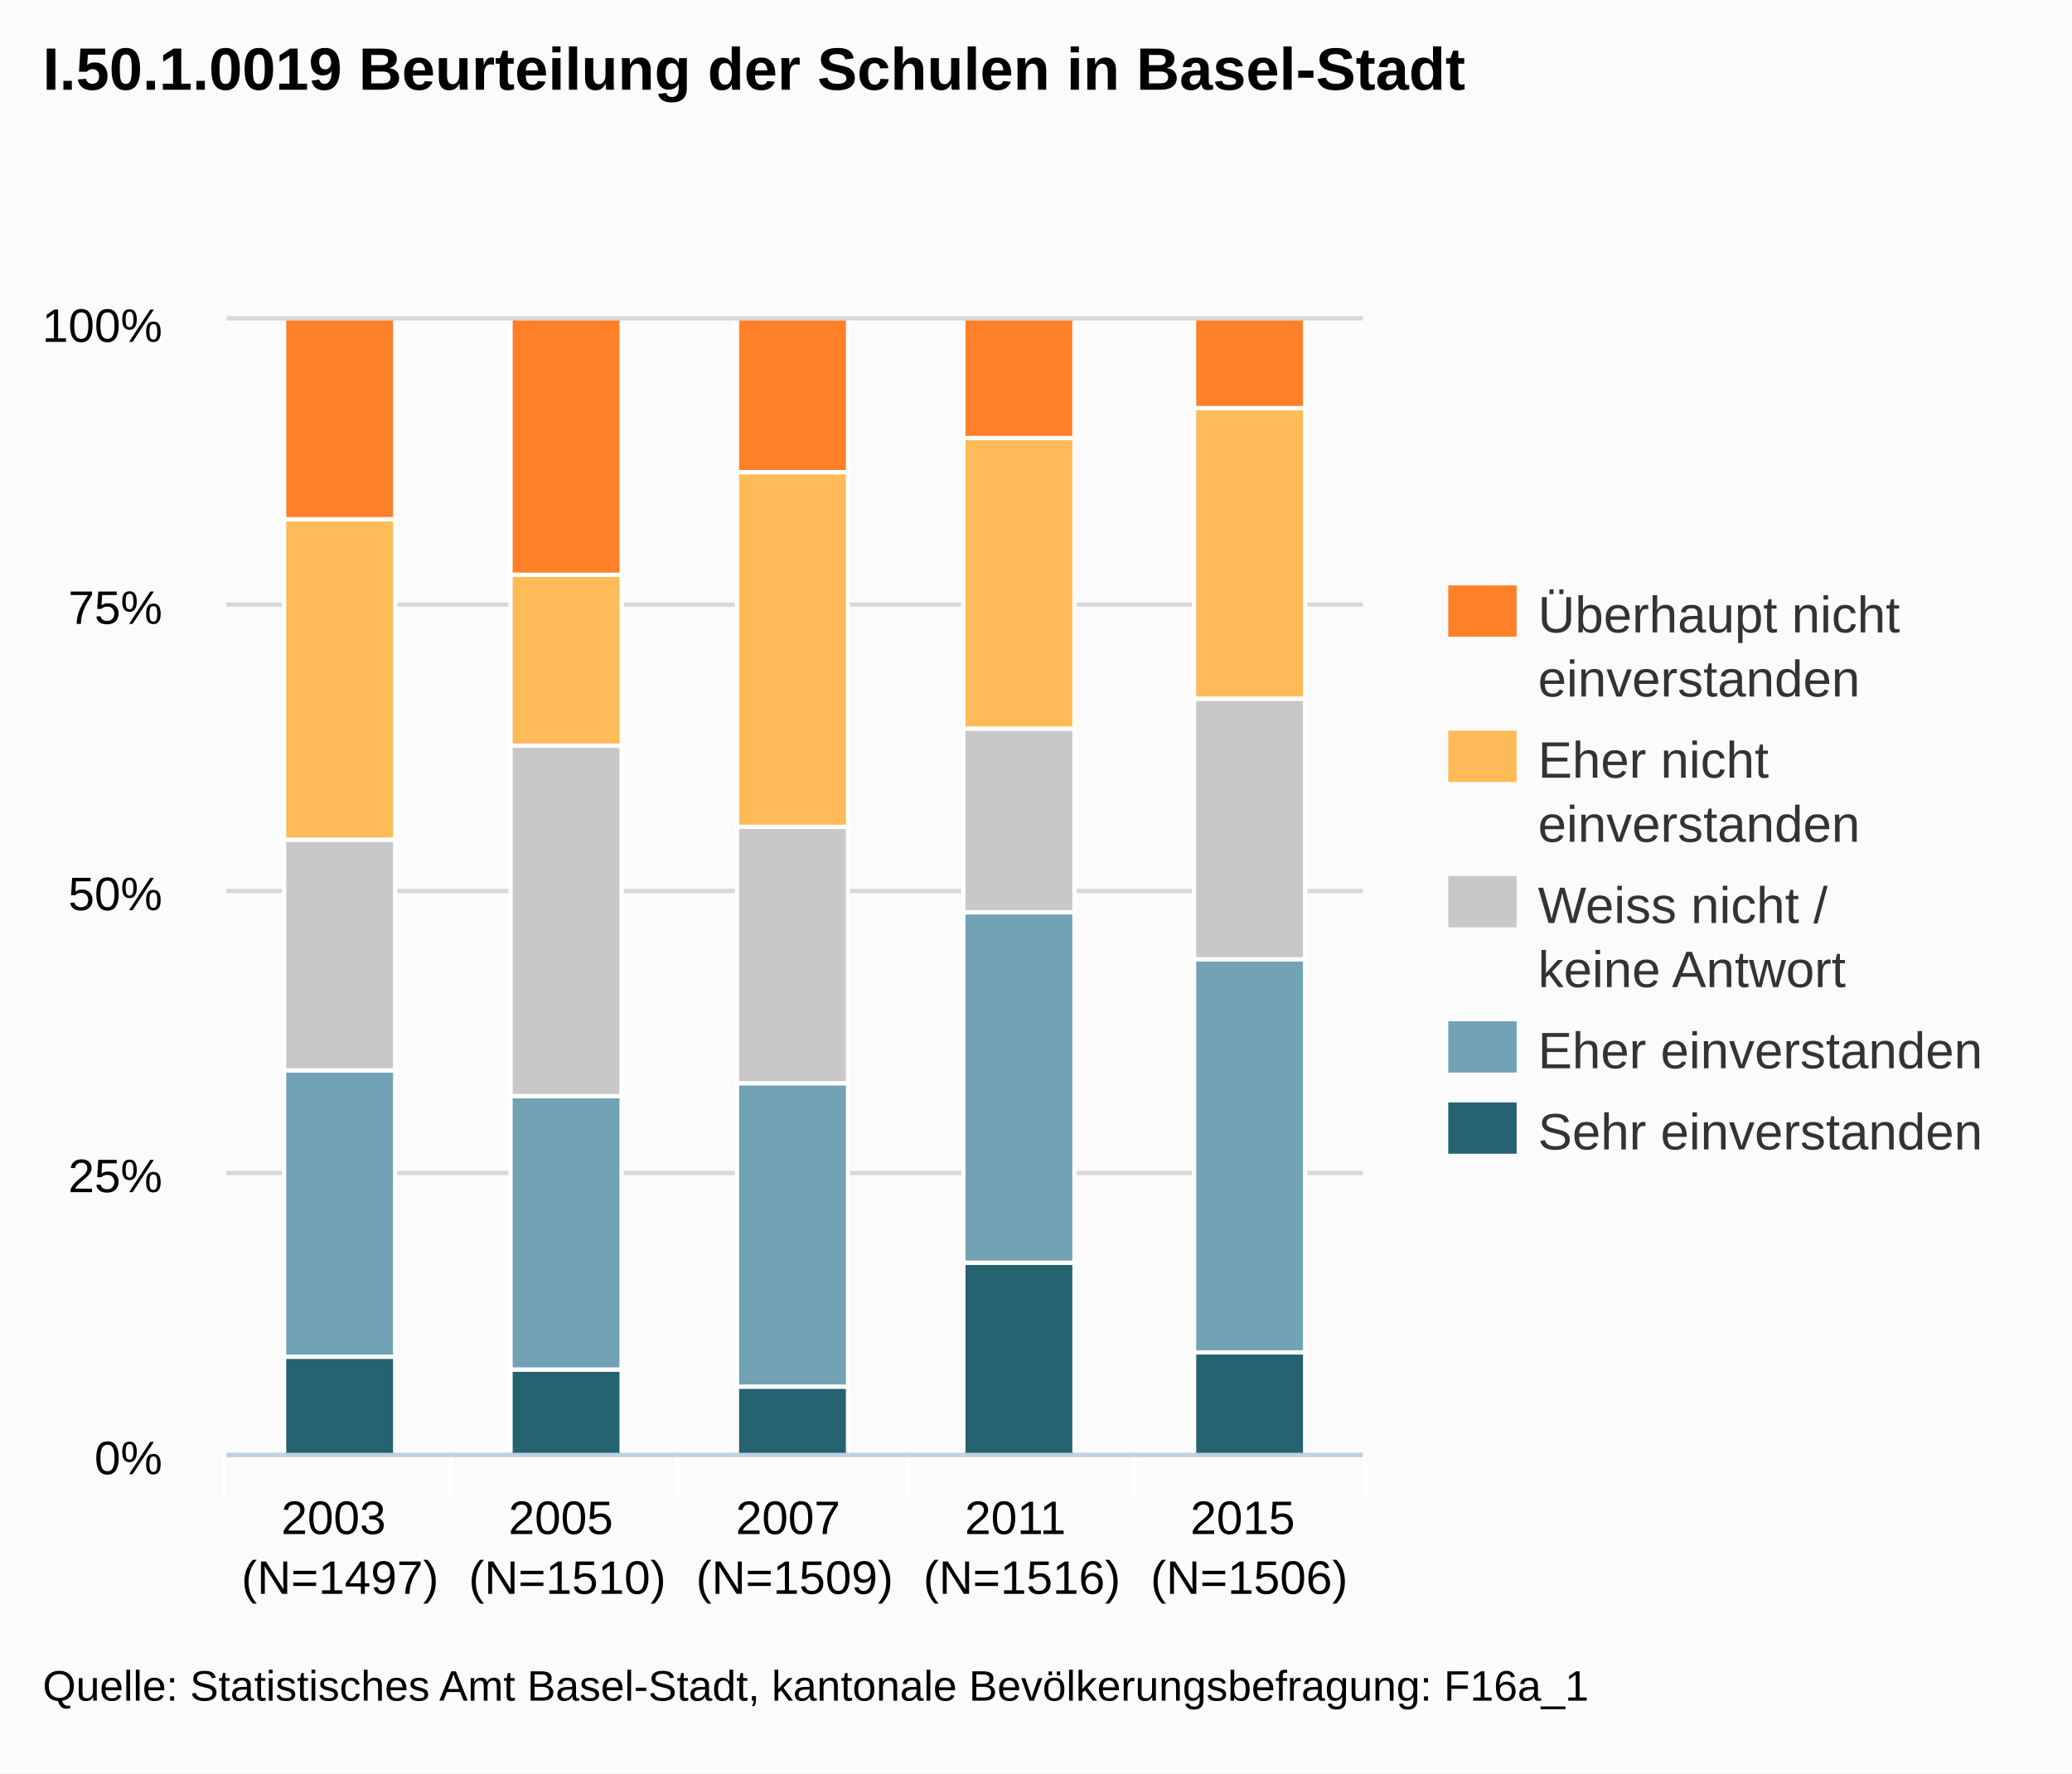
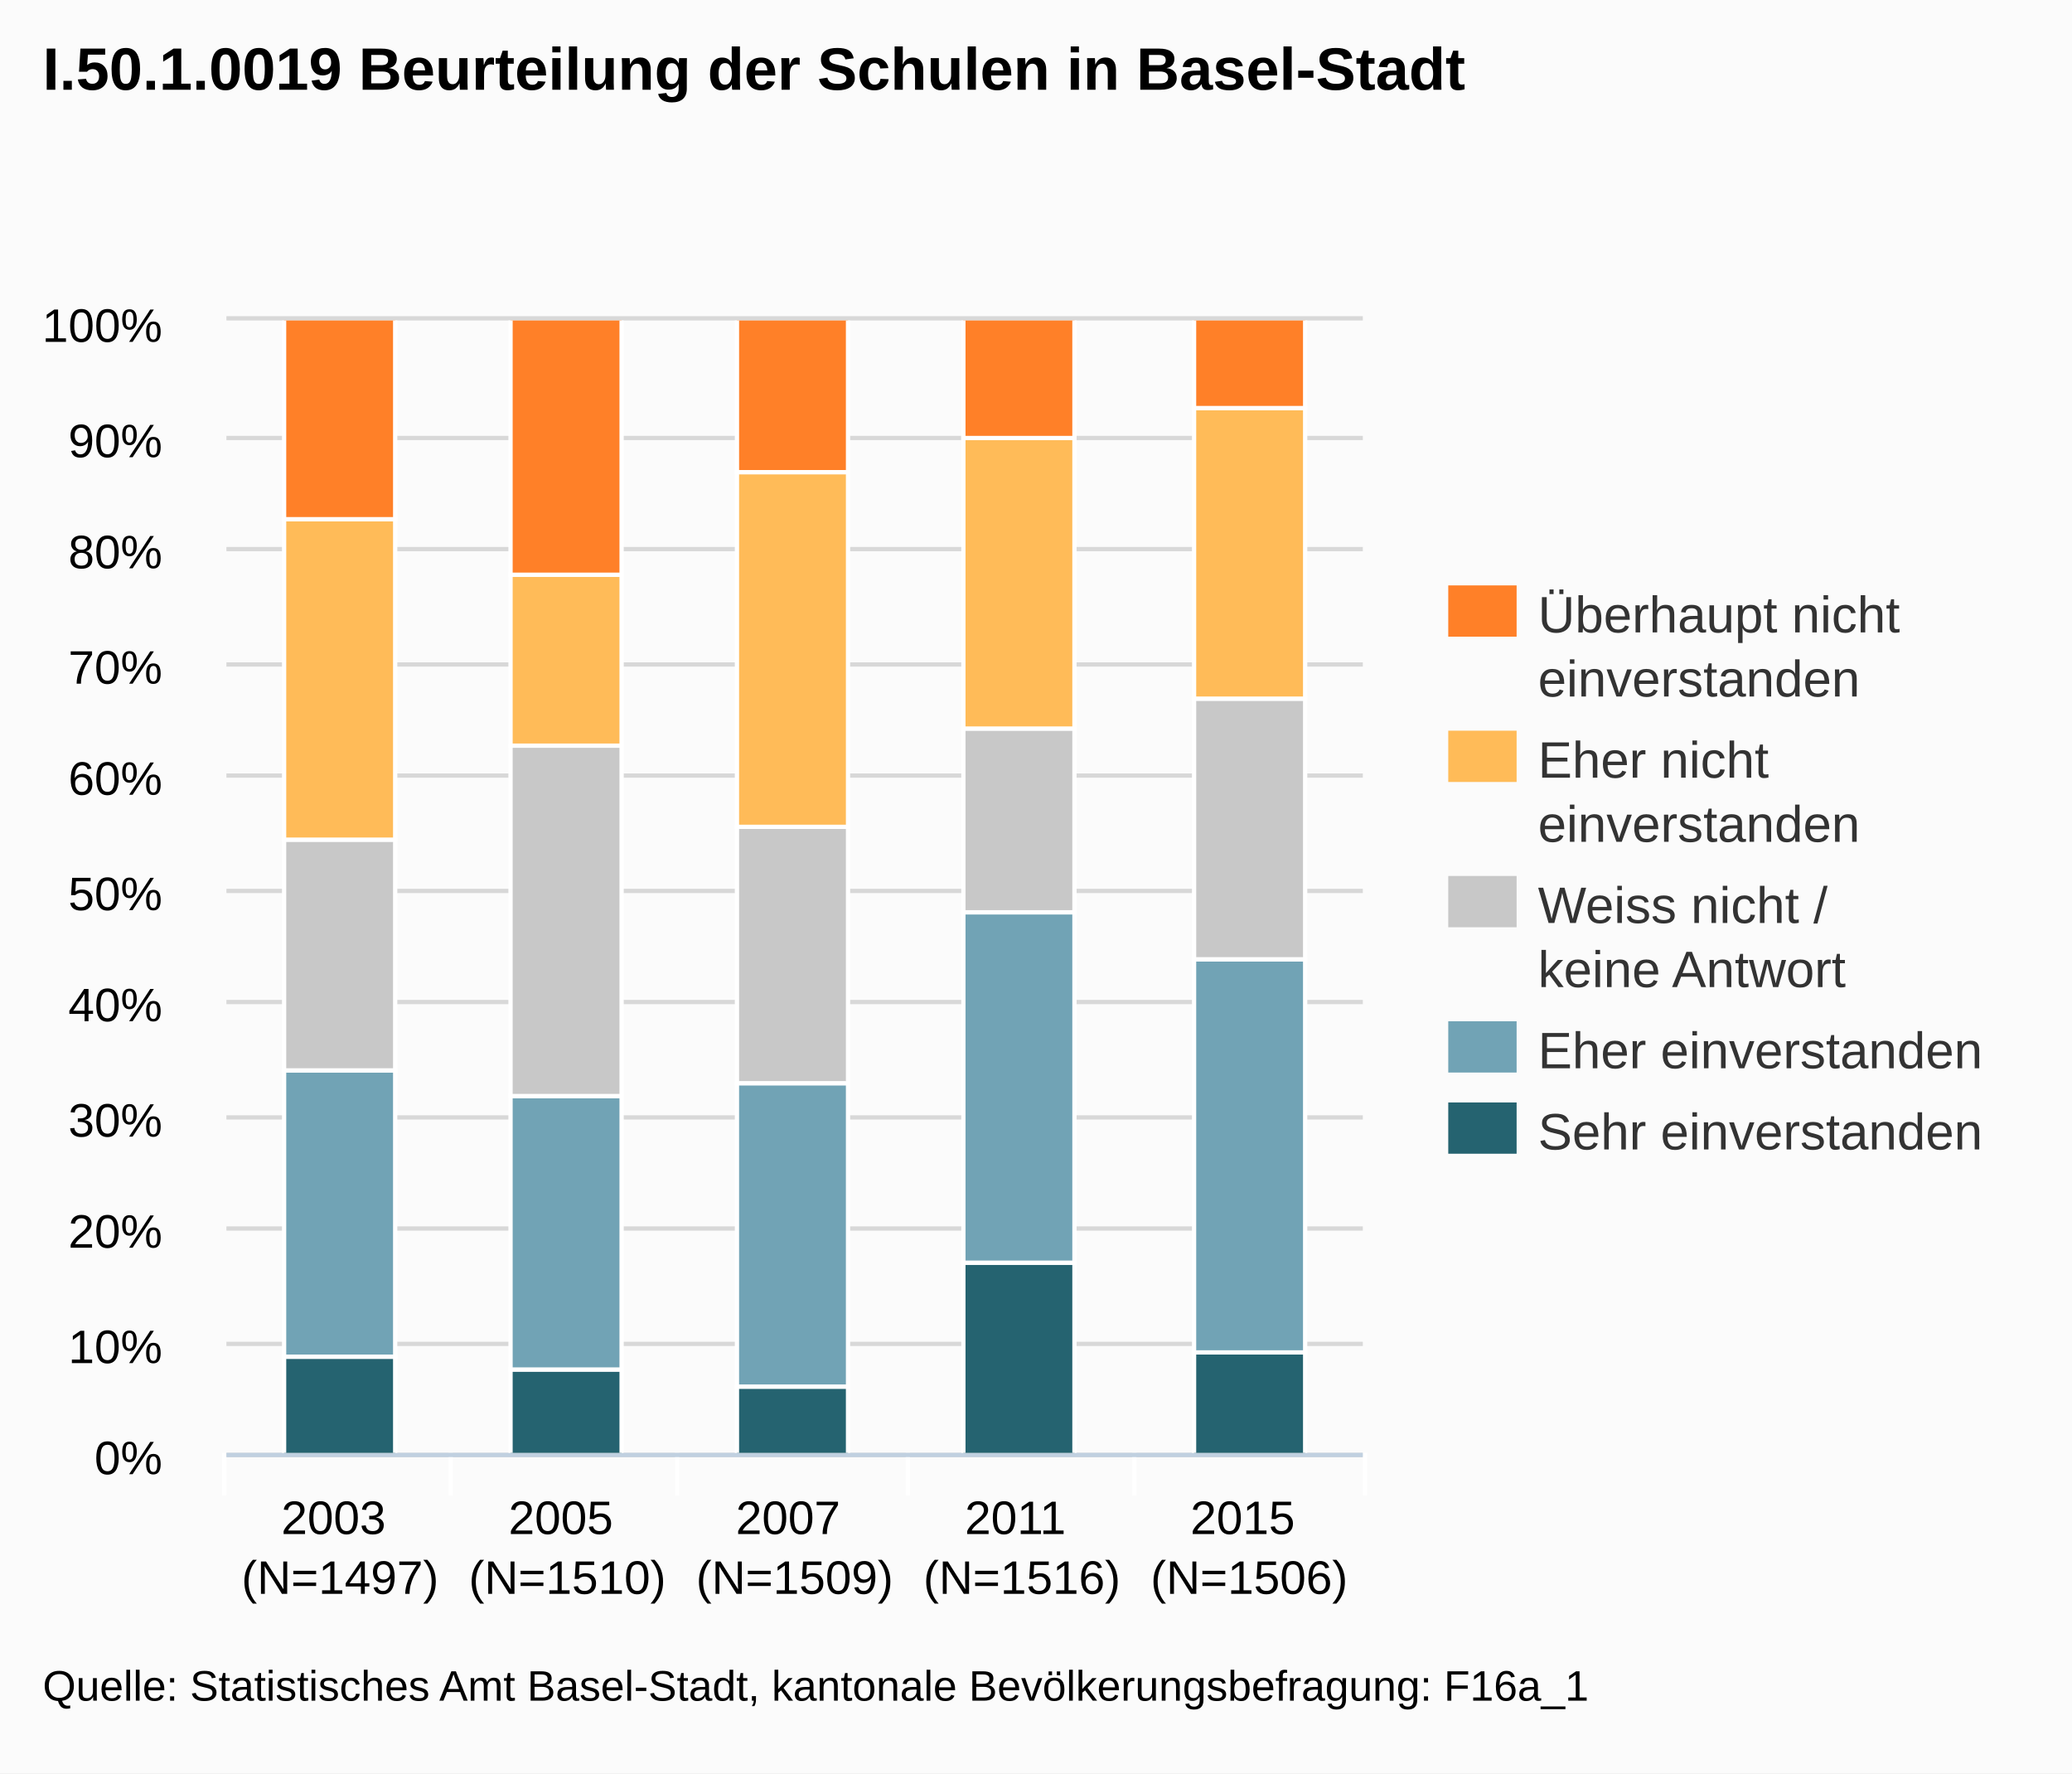
<svg xmlns="http://www.w3.org/2000/svg" version="1.1" style="font-family:arial;font-size:12px;" viewBox="0 0 485 415">
  <defs>
    <clipPath id="highcharts-3">
      <rect x="0" y="0" width="266" height="265" />
    </clipPath>
  </defs>
  <rect x="0" y="0" width="485" height="415" fill="#fbfbfb" class=" highcharts-background" />
  <g class="highcharts-grid" />
  <g class="highcharts-grid">
    <path fill="none" d="M 53 340.5 L 319 340.5" stroke="#D8D8D8" stroke-width="1" opacity="1" />
-     <path fill="none" d="M 53 274.5 L 319 274.5" stroke="#D8D8D8" stroke-width="1" opacity="1" />
+     <path fill="none" d="M 53 314.5 L 319 314.5" stroke="#D8D8D8" stroke-width="1" opacity="1" />
+     <path fill="none" d="M 53 287.5 L 319 287.5" stroke="#D8D8D8" stroke-width="1" opacity="1" />
+     <path fill="none" d="M 53 261.5 L 319 261.5" stroke="#D8D8D8" stroke-width="1" opacity="1" />
+     <path fill="none" d="M 53 234.5 L 319 234.5" stroke="#D8D8D8" stroke-width="1" opacity="1" />
    <path fill="none" d="M 53 208.5 L 319 208.5" stroke="#D8D8D8" stroke-width="1" opacity="1" />
-     <path fill="none" d="M 53 141.5 L 319 141.5" stroke="#D8D8D8" stroke-width="1" opacity="1" />
+     <path fill="none" d="M 53 181.5 L 319 181.5" stroke="#D8D8D8" stroke-width="1" opacity="1" />
+     <path fill="none" d="M 53 155.5 L 319 155.5" stroke="#D8D8D8" stroke-width="1" opacity="1" />
+     <path fill="none" d="M 53 128.5 L 319 128.5" stroke="#D8D8D8" stroke-width="1" opacity="1" />
+     <path fill="none" d="M 53 102.5 L 319 102.5" stroke="#D8D8D8" stroke-width="1" opacity="1" />
    <path fill="none" d="M 53 74.5 L 319 74.5" stroke="#D8D8D8" stroke-width="1" opacity="1" />
  </g>
  <g class="highcharts-axis">
    <path fill="none" d="M 105.5 340 L 105.5 350" stroke="#FFFFFF" stroke-width="1" opacity="1" />
    <path fill="none" d="M 158.5 340 L 158.5 350" stroke="#FFFFFF" stroke-width="1" opacity="1" />
    <path fill="none" d="M 212.5 340 L 212.5 350" stroke="#FFFFFF" stroke-width="1" opacity="1" />
    <path fill="none" d="M 265.5 340 L 265.5 350" stroke="#FFFFFF" stroke-width="1" opacity="1" />
    <path fill="none" d="M 319.5 340 L 319.5 350" stroke="#FFFFFF" stroke-width="1" opacity="1" />
    <path fill="none" d="M 52.5 340 L 52.5 350" stroke="#FFFFFF" stroke-width="1" opacity="1" />
    <path fill="none" d="M 53 340.5 L 319 340.5" stroke="#C0D0E0" stroke-width="1" />
  </g>
  <g class="highcharts-axis" />
  <g class="highcharts-series-group">
    <g class="highcharts-series highcharts-series-0" transform="translate(53,75) scale(1 1)" clip-path="url(#highcharts-3)">
      <rect x="13.5" y="242.5" width="26" height="23" stroke="#FFFFFF" stroke-width="1" fill="#256370" rx="0" ry="0" />
      <rect x="66.5" y="245.5" width="26" height="20" stroke="#FFFFFF" stroke-width="1" fill="#256370" rx="0" ry="0" />
      <rect x="119.5" y="249.5" width="26" height="16" stroke="#FFFFFF" stroke-width="1" fill="#256370" rx="0" ry="0" />
      <rect x="172.5" y="220.5" width="26" height="45" stroke="#FFFFFF" stroke-width="1" fill="#256370" rx="0" ry="0" />
      <rect x="226.5" y="241.5" width="26" height="24" stroke="#FFFFFF" stroke-width="1" fill="#256370" rx="0" ry="0" />
    </g>
    <g class="highcharts-markers highcharts-series-0" transform="translate(53,75) scale(1 1)" clip-path="none" />
    <g class="highcharts-series highcharts-series-1" transform="translate(53,75) scale(1 1)" clip-path="url(#highcharts-3)">
      <rect x="13.5" y="175.5" width="26" height="67" stroke="#FFFFFF" stroke-width="1" fill="#71A3B5" rx="0" ry="0" />
      <rect x="66.5" y="181.5" width="26" height="64" stroke="#FFFFFF" stroke-width="1" fill="#71A3B5" rx="0" ry="0" />
      <rect x="119.5" y="178.5" width="26" height="71" stroke="#FFFFFF" stroke-width="1" fill="#71A3B5" rx="0" ry="0" />
      <rect x="172.5" y="138.5" width="26" height="82" stroke="#FFFFFF" stroke-width="1" fill="#71A3B5" rx="0" ry="0" />
      <rect x="226.5" y="149.5" width="26" height="92" stroke="#FFFFFF" stroke-width="1" fill="#71A3B5" rx="0" ry="0" />
    </g>
    <g class="highcharts-markers highcharts-series-1" transform="translate(53,75) scale(1 1)" clip-path="none" />
    <g class="highcharts-series highcharts-series-2" transform="translate(53,75) scale(1 1)" clip-path="url(#highcharts-3)">
      <rect x="13.5" y="121.5" width="26" height="54" stroke="#FFFFFF" stroke-width="1" fill="#C8C8C8" rx="0" ry="0" />
      <rect x="66.5" y="99.5" width="26" height="82" stroke="#FFFFFF" stroke-width="1" fill="#C8C8C8" rx="0" ry="0" />
      <rect x="119.5" y="118.5" width="26" height="60" stroke="#FFFFFF" stroke-width="1" fill="#C8C8C8" rx="0" ry="0" />
      <rect x="172.5" y="95.5" width="26" height="43" stroke="#FFFFFF" stroke-width="1" fill="#C8C8C8" rx="0" ry="0" />
      <rect x="226.5" y="88.5" width="26" height="61" stroke="#FFFFFF" stroke-width="1" fill="#C8C8C8" rx="0" ry="0" />
    </g>
    <g class="highcharts-markers highcharts-series-2" transform="translate(53,75) scale(1 1)" clip-path="none" />
    <g class="highcharts-series highcharts-series-3" transform="translate(53,75) scale(1 1)" clip-path="url(#highcharts-3)">
      <rect x="13.5" y="46.5" width="26" height="75" stroke="#FFFFFF" stroke-width="1" fill="#FFBB58" rx="0" ry="0" />
      <rect x="66.5" y="59.5" width="26" height="40" stroke="#FFFFFF" stroke-width="1" fill="#FFBB58" rx="0" ry="0" />
      <rect x="119.5" y="35.5" width="26" height="83" stroke="#FFFFFF" stroke-width="1" fill="#FFBB58" rx="0" ry="0" />
      <rect x="172.5" y="27.5" width="26" height="68" stroke="#FFFFFF" stroke-width="1" fill="#FFBB58" rx="0" ry="0" />
      <rect x="226.5" y="20.5" width="26" height="68" stroke="#FFFFFF" stroke-width="1" fill="#FFBB58" rx="0" ry="0" />
    </g>
    <g class="highcharts-markers highcharts-series-3" transform="translate(53,75) scale(1 1)" clip-path="none" />
    <g class="highcharts-series highcharts-series-4" transform="translate(53,75) scale(1 1)" clip-path="url(#highcharts-3)">
      <rect x="13.5" y="-0.5" width="26" height="47" stroke="#FFFFFF" stroke-width="1" fill="#FF8028" rx="0" ry="0" />
      <rect x="66.5" y="-0.5" width="26" height="60" stroke="#FFFFFF" stroke-width="1" fill="#FF8028" rx="0" ry="0" />
      <rect x="119.5" y="-0.5" width="26" height="36" stroke="#FFFFFF" stroke-width="1" fill="#FF8028" rx="0" ry="0" />
      <rect x="172.5" y="-0.5" width="26" height="28" stroke="#FFFFFF" stroke-width="1" fill="#FF8028" rx="0" ry="0" />
      <rect x="226.5" y="-0.5" width="26" height="21" stroke="#FFFFFF" stroke-width="1" fill="#FF8028" rx="0" ry="0" />
    </g>
    <g class="highcharts-markers highcharts-series-4" transform="translate(53,75) scale(1 1)" clip-path="none" />
  </g>
  <text x="10" text-anchor="start" class="highcharts-title" style="color:#000000;font-size:14px;font-weight:bold;font-family:arial;fill:#000000;width:421px;" y="21">
    <tspan>I.50.1.0019 Beurteilung der Schulen in Basel-Stadt</tspan>
  </text>
  <g class="highcharts-legend" transform="translate(331,130)">
    <g>
      <g>
        <g class="highcharts-legend-item" transform="translate(8,3)">
          <text x="21" style="color:#333333;font-size:12px;font-weight:normal;cursor:pointer;fill:#333333;" text-anchor="start" y="15">
            <tspan>Überhaupt nicht</tspan>
            <tspan x="21" dy="15">einverstanden</tspan>
          </text>
          <rect x="0" y="4" width="16" height="12" fill="#FF8028" />
        </g>
        <g class="highcharts-legend-item" transform="translate(8,37)">
          <text x="21" y="15" style="color:#333333;font-size:12px;font-weight:normal;cursor:pointer;fill:#333333;" text-anchor="start">
            <tspan>Eher nicht</tspan>
            <tspan x="21" dy="15">einverstanden</tspan>
          </text>
          <rect x="0" y="4" width="16" height="12" fill="#FFBB58" />
        </g>
        <g class="highcharts-legend-item" transform="translate(8,71)">
          <text x="21" y="15" style="color:#333333;font-size:12px;font-weight:normal;cursor:pointer;fill:#333333;" text-anchor="start">
            <tspan>Weiss nicht /</tspan>
            <tspan x="21" dy="15">keine Antwort</tspan>
          </text>
          <rect x="0" y="4" width="16" height="12" fill="#C8C8C8" />
        </g>
        <g class="highcharts-legend-item" transform="translate(8,105)">
          <text x="21" y="15" style="color:#333333;font-size:12px;font-weight:normal;cursor:pointer;fill:#333333;" text-anchor="start">
            <tspan>Eher einverstanden</tspan>
          </text>
          <rect x="0" y="4" width="16" height="12" fill="#71A3B5" />
        </g>
        <g class="highcharts-legend-item" transform="translate(8,124)">
          <text x="21" y="15" style="color:#333333;font-size:12px;font-weight:normal;cursor:pointer;fill:#333333;" text-anchor="start">
            <tspan>Sehr einverstanden</tspan>
          </text>
          <rect x="0" y="4" width="16" height="12" fill="#256370" />
        </g>
      </g>
    </g>
  </g>
  <g class="highcharts-axis-labels highcharts-xaxis-labels">
    <text x="79.6" style="color:#000000;cursor:default;font-size:11px;fill:#000000;" text-anchor="middle" transform="translate(0,0)" y="359" opacity="1">
      <tspan>2003</tspan>
      <tspan x="79.6" dy="14">(N=1497)</tspan>
    </text>
    <text x="132.8" style="color:#000000;cursor:default;font-size:11px;fill:#000000;" text-anchor="middle" transform="translate(0,0)" y="359" opacity="1">
      <tspan>2005</tspan>
      <tspan x="132.8" dy="14">(N=1510)</tspan>
    </text>
    <text x="186" style="color:#000000;cursor:default;font-size:11px;fill:#000000;" text-anchor="middle" transform="translate(0,0)" y="359" opacity="1">
      <tspan>2007</tspan>
      <tspan x="186" dy="14">(N=1509)</tspan>
    </text>
    <text x="239.2" style="color:#000000;cursor:default;font-size:11px;fill:#000000;" text-anchor="middle" transform="translate(0,0)" y="359" opacity="1">
      <tspan>2011</tspan>
      <tspan x="239.2" dy="14">(N=1516)</tspan>
    </text>
    <text x="292.4" style="color:#000000;cursor:default;font-size:11px;fill:#000000;" text-anchor="middle" transform="translate(0,0)" y="359" opacity="1">
      <tspan>2015</tspan>
      <tspan x="292.4" dy="14">(N=1506)</tspan>
    </text>
  </g>
  <g class="highcharts-axis-labels highcharts-yaxis-labels">
    <text x="38" style="color:#000000;cursor:default;font-size:11px;fill:#000000;width:150px;text-overflow:clip;" text-anchor="end" transform="translate(0,0)" y="345" opacity="1">
      <tspan>0%</tspan>
    </text>
-     <text x="38" style="color:#000000;cursor:default;font-size:11px;fill:#000000;width:150px;text-overflow:clip;" text-anchor="end" transform="translate(0,0)" y="279" opacity="1">
-       <tspan>25%</tspan>
+     <text x="38" style="color:#000000;cursor:default;font-size:11px;fill:#000000;width:150px;text-overflow:clip;" text-anchor="end" transform="translate(0,0)" y="319" opacity="1">
+       <tspan>10%</tspan>
+     </text>
+     <text x="38" style="color:#000000;cursor:default;font-size:11px;fill:#000000;width:150px;text-overflow:clip;" text-anchor="end" transform="translate(0,0)" y="292" opacity="1">
+       <tspan>20%</tspan>
+     </text>
+     <text x="38" style="color:#000000;cursor:default;font-size:11px;fill:#000000;width:150px;text-overflow:clip;" text-anchor="end" transform="translate(0,0)" y="266" opacity="1">
+       <tspan>30%</tspan>
+     </text>
+     <text x="38" style="color:#000000;cursor:default;font-size:11px;fill:#000000;width:150px;text-overflow:clip;" text-anchor="end" transform="translate(0,0)" y="239" opacity="1">
+       <tspan>40%</tspan>
    </text>
    <text x="38" style="color:#000000;cursor:default;font-size:11px;fill:#000000;width:150px;text-overflow:clip;" text-anchor="end" transform="translate(0,0)" y="213" opacity="1">
      <tspan>50%</tspan>
    </text>
-     <text x="38" style="color:#000000;cursor:default;font-size:11px;fill:#000000;width:150px;text-overflow:clip;" text-anchor="end" transform="translate(0,0)" y="146" opacity="1">
-       <tspan>75%</tspan>
+     <text x="38" style="color:#000000;cursor:default;font-size:11px;fill:#000000;width:150px;text-overflow:clip;" text-anchor="end" transform="translate(0,0)" y="186" opacity="1">
+       <tspan>60%</tspan>
+     </text>
+     <text x="38" style="color:#000000;cursor:default;font-size:11px;fill:#000000;width:150px;text-overflow:clip;" text-anchor="end" transform="translate(0,0)" y="160" opacity="1">
+       <tspan>70%</tspan>
+     </text>
+     <text x="38" style="color:#000000;cursor:default;font-size:11px;fill:#000000;width:150px;text-overflow:clip;" text-anchor="end" transform="translate(0,0)" y="133" opacity="1">
+       <tspan>80%</tspan>
+     </text>
+     <text x="38" style="color:#000000;cursor:default;font-size:11px;fill:#000000;width:150px;text-overflow:clip;" text-anchor="end" transform="translate(0,0)" y="107" opacity="1">
+       <tspan>90%</tspan>
    </text>
    <text x="38" style="color:#000000;cursor:default;font-size:11px;fill:#000000;width:150px;text-overflow:clip;" text-anchor="end" transform="translate(0,0)" y="80" opacity="1">
      <tspan>100%</tspan>
    </text>
  </g>
  <g class="highcharts-tooltip" style="cursor:default;padding:0;pointer-events:none;white-space:nowrap;" transform="translate(0,-9000000000)">
    <path fill="none" d="M 3.5 0.5 L 13.5 0.5 C 16.5 0.5 16.5 0.5 16.5 3.5 L 16.5 13.5 C 16.5 16.5 16.5 16.5 13.5 16.5 L 3.5 16.5 C 0.5 16.5 0.5 16.5 0.5 13.5 L 0.5 3.5 C 0.5 0.5 0.5 0.5 3.5 0.5" stroke="black" stroke-opacity="0.05" stroke-width="5" transform="translate(1, 1)" />
    <path fill="none" d="M 3.5 0.5 L 13.5 0.5 C 16.5 0.5 16.5 0.5 16.5 3.5 L 16.5 13.5 C 16.5 16.5 16.5 16.5 13.5 16.5 L 3.5 16.5 C 0.5 16.5 0.5 16.5 0.5 13.5 L 0.5 3.5 C 0.5 0.5 0.5 0.5 3.5 0.5" stroke="black" stroke-opacity="0.1" stroke-width="3" transform="translate(1, 1)" />
    <path fill="none" d="M 3.5 0.5 L 13.5 0.5 C 16.5 0.5 16.5 0.5 16.5 3.5 L 16.5 13.5 C 16.5 16.5 16.5 16.5 13.5 16.5 L 3.5 16.5 C 0.5 16.5 0.5 16.5 0.5 13.5 L 0.5 3.5 C 0.5 0.5 0.5 0.5 3.5 0.5" stroke="black" stroke-opacity="0.15" stroke-width="1" transform="translate(1, 1)" />
    <path fill="rgb(249, 249, 249)" fill-opacity=" .85" d="M 3.5 0.5 L 13.5 0.5 C 16.5 0.5 16.5 0.5 16.5 3.5 L 16.5 13.5 C 16.5 16.5 16.5 16.5 13.5 16.5 L 3.5 16.5 C 0.5 16.5 0.5 16.5 0.5 13.5 L 0.5 3.5 C 0.5 0.5 0.5 0.5 3.5 0.5" />
    <text x="8" style="font-size:12px;color:#333333;fill:#333333;" y="20" />
  </g>
  <text x="10" text-anchor="start" style="cursor:default;color:#000000;font-size:10px;fill:#000000;" y="398">
    <tspan>Quelle: Statistisches Amt Basel-Stadt, kantonale Bevölkerungsbefragung: F16a_1</tspan>
  </text>
</svg>
